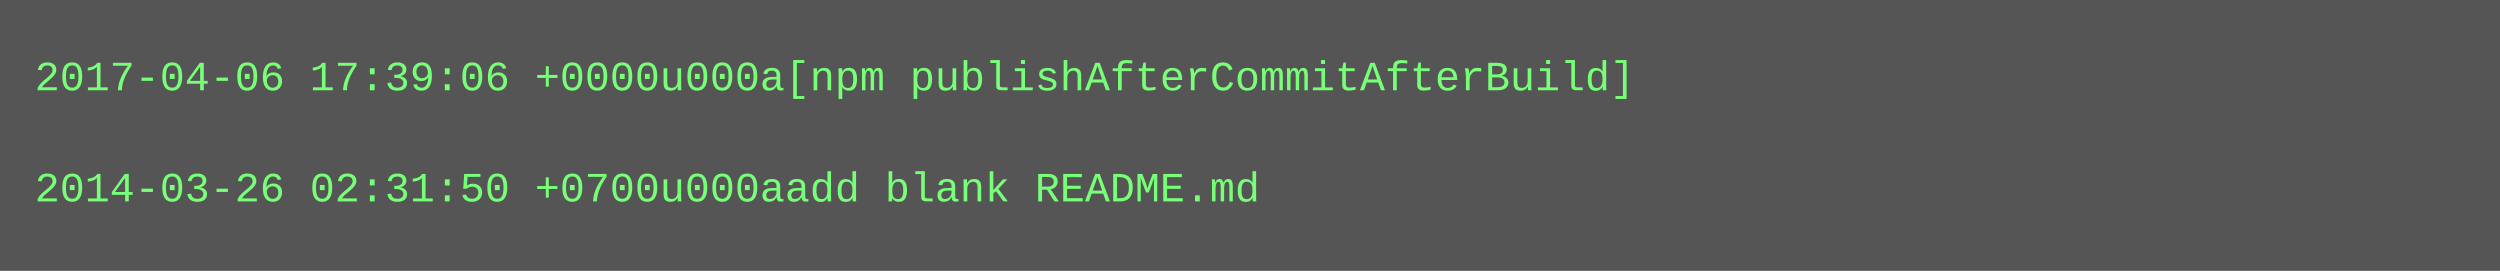
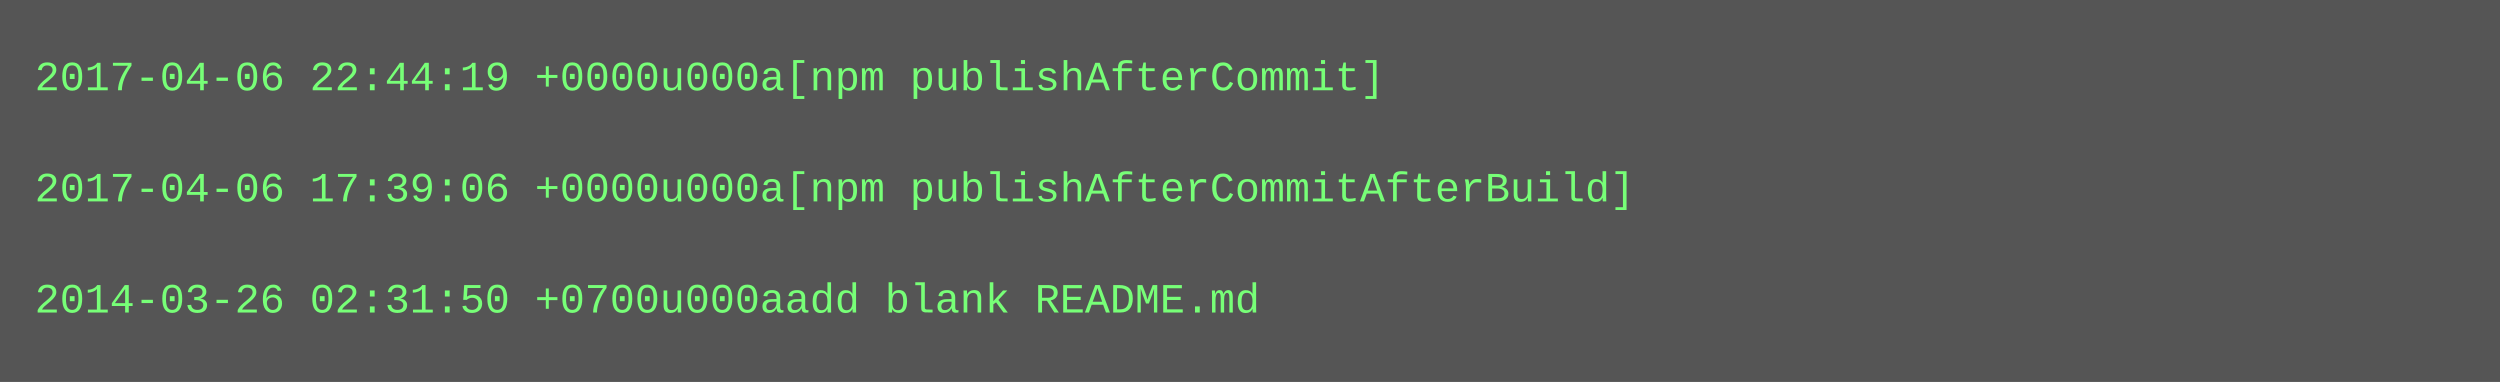
- <svg xmlns="http://www.w3.org/2000/svg" height="78" width="720">
-   <rect height="78" fill="#555" width="720" />
+ <svg xmlns="http://www.w3.org/2000/svg" height="110" width="720">
+   <rect height="110" fill="#555" width="720" />
  <text fill="#7f7" font-family="Courier New" font-size="12" xml:space="preserve">
-     <tspan x="10" y="26">2017-04-06 17:39:06 +0000u000a[npm publishAfterCommitAfterBuild]</tspan>
+     <tspan x="10" y="26">2017-04-06 22:44:19 +0000u000a[npm publishAfterCommit]</tspan>
    <tspan x="10" y="42" />
-     <tspan x="10" y="58">2014-03-26 02:31:50 +0700u000aadd blank README.md</tspan>
+     <tspan x="10" y="58">2017-04-06 17:39:06 +0000u000a[npm publishAfterCommitAfterBuild]</tspan>
+     <tspan x="10" y="74" />
+     <tspan x="10" y="90">2014-03-26 02:31:50 +0700u000aadd blank README.md</tspan>
  </text>
</svg>
